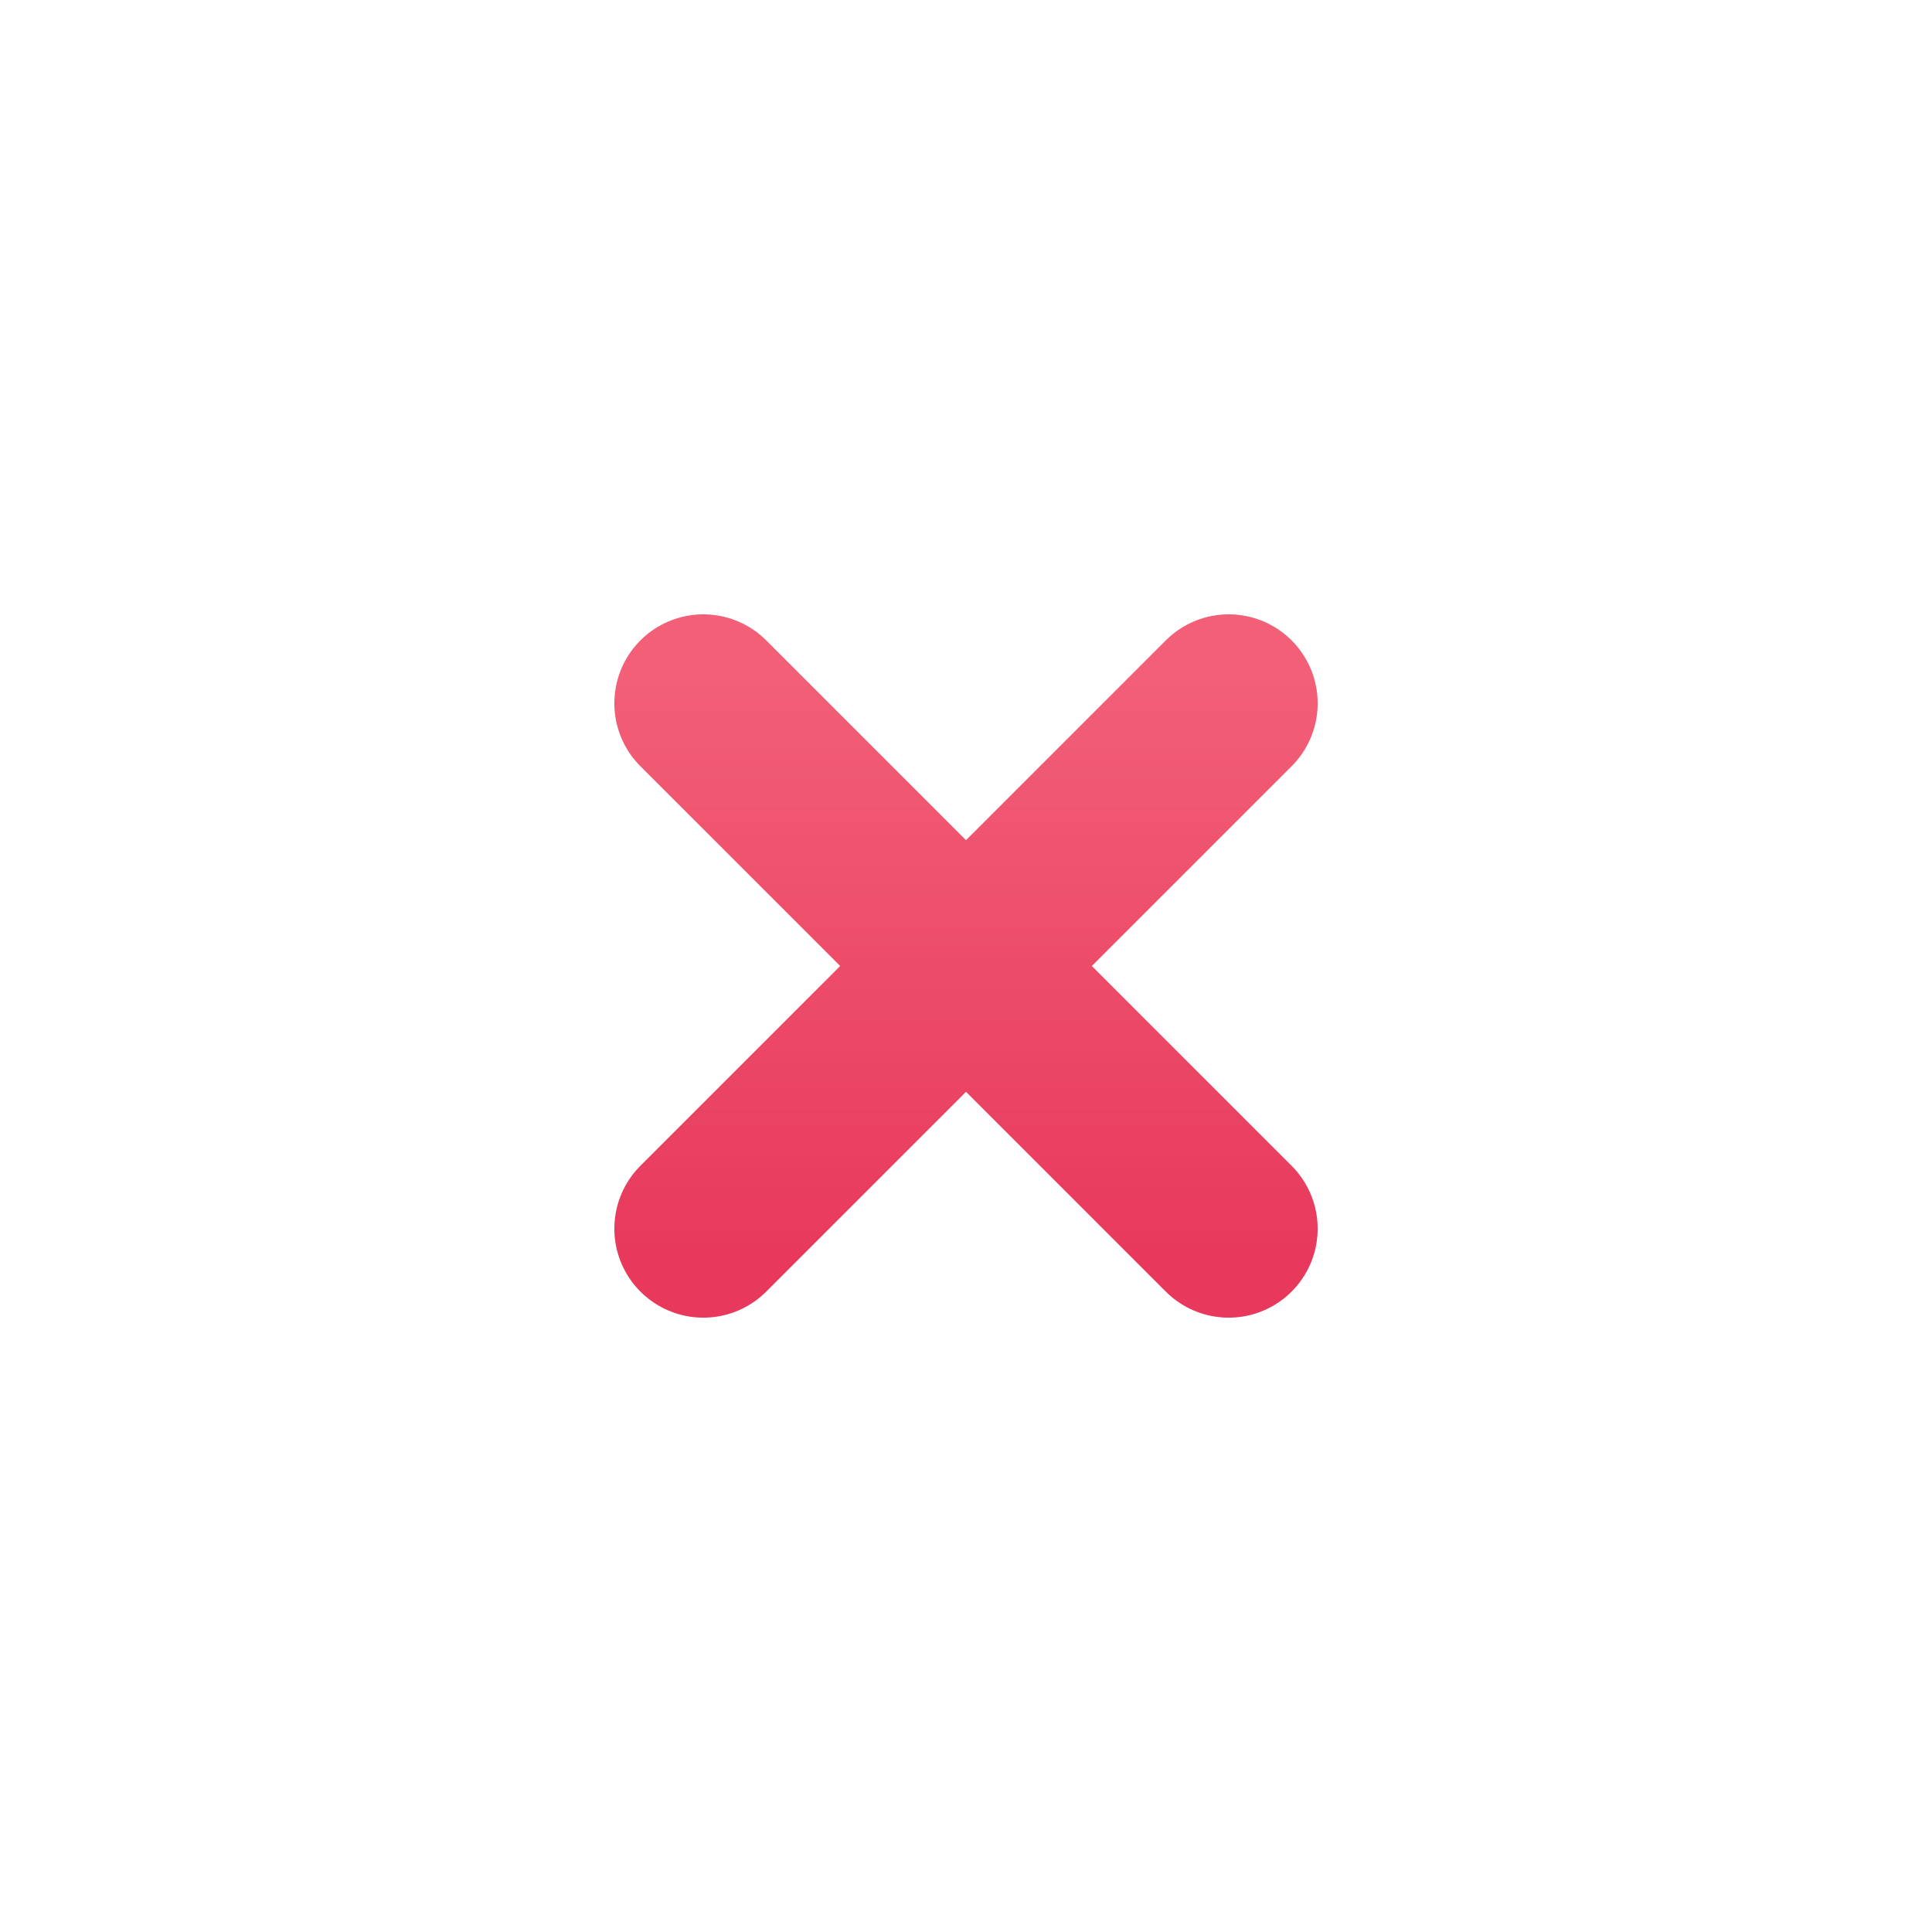
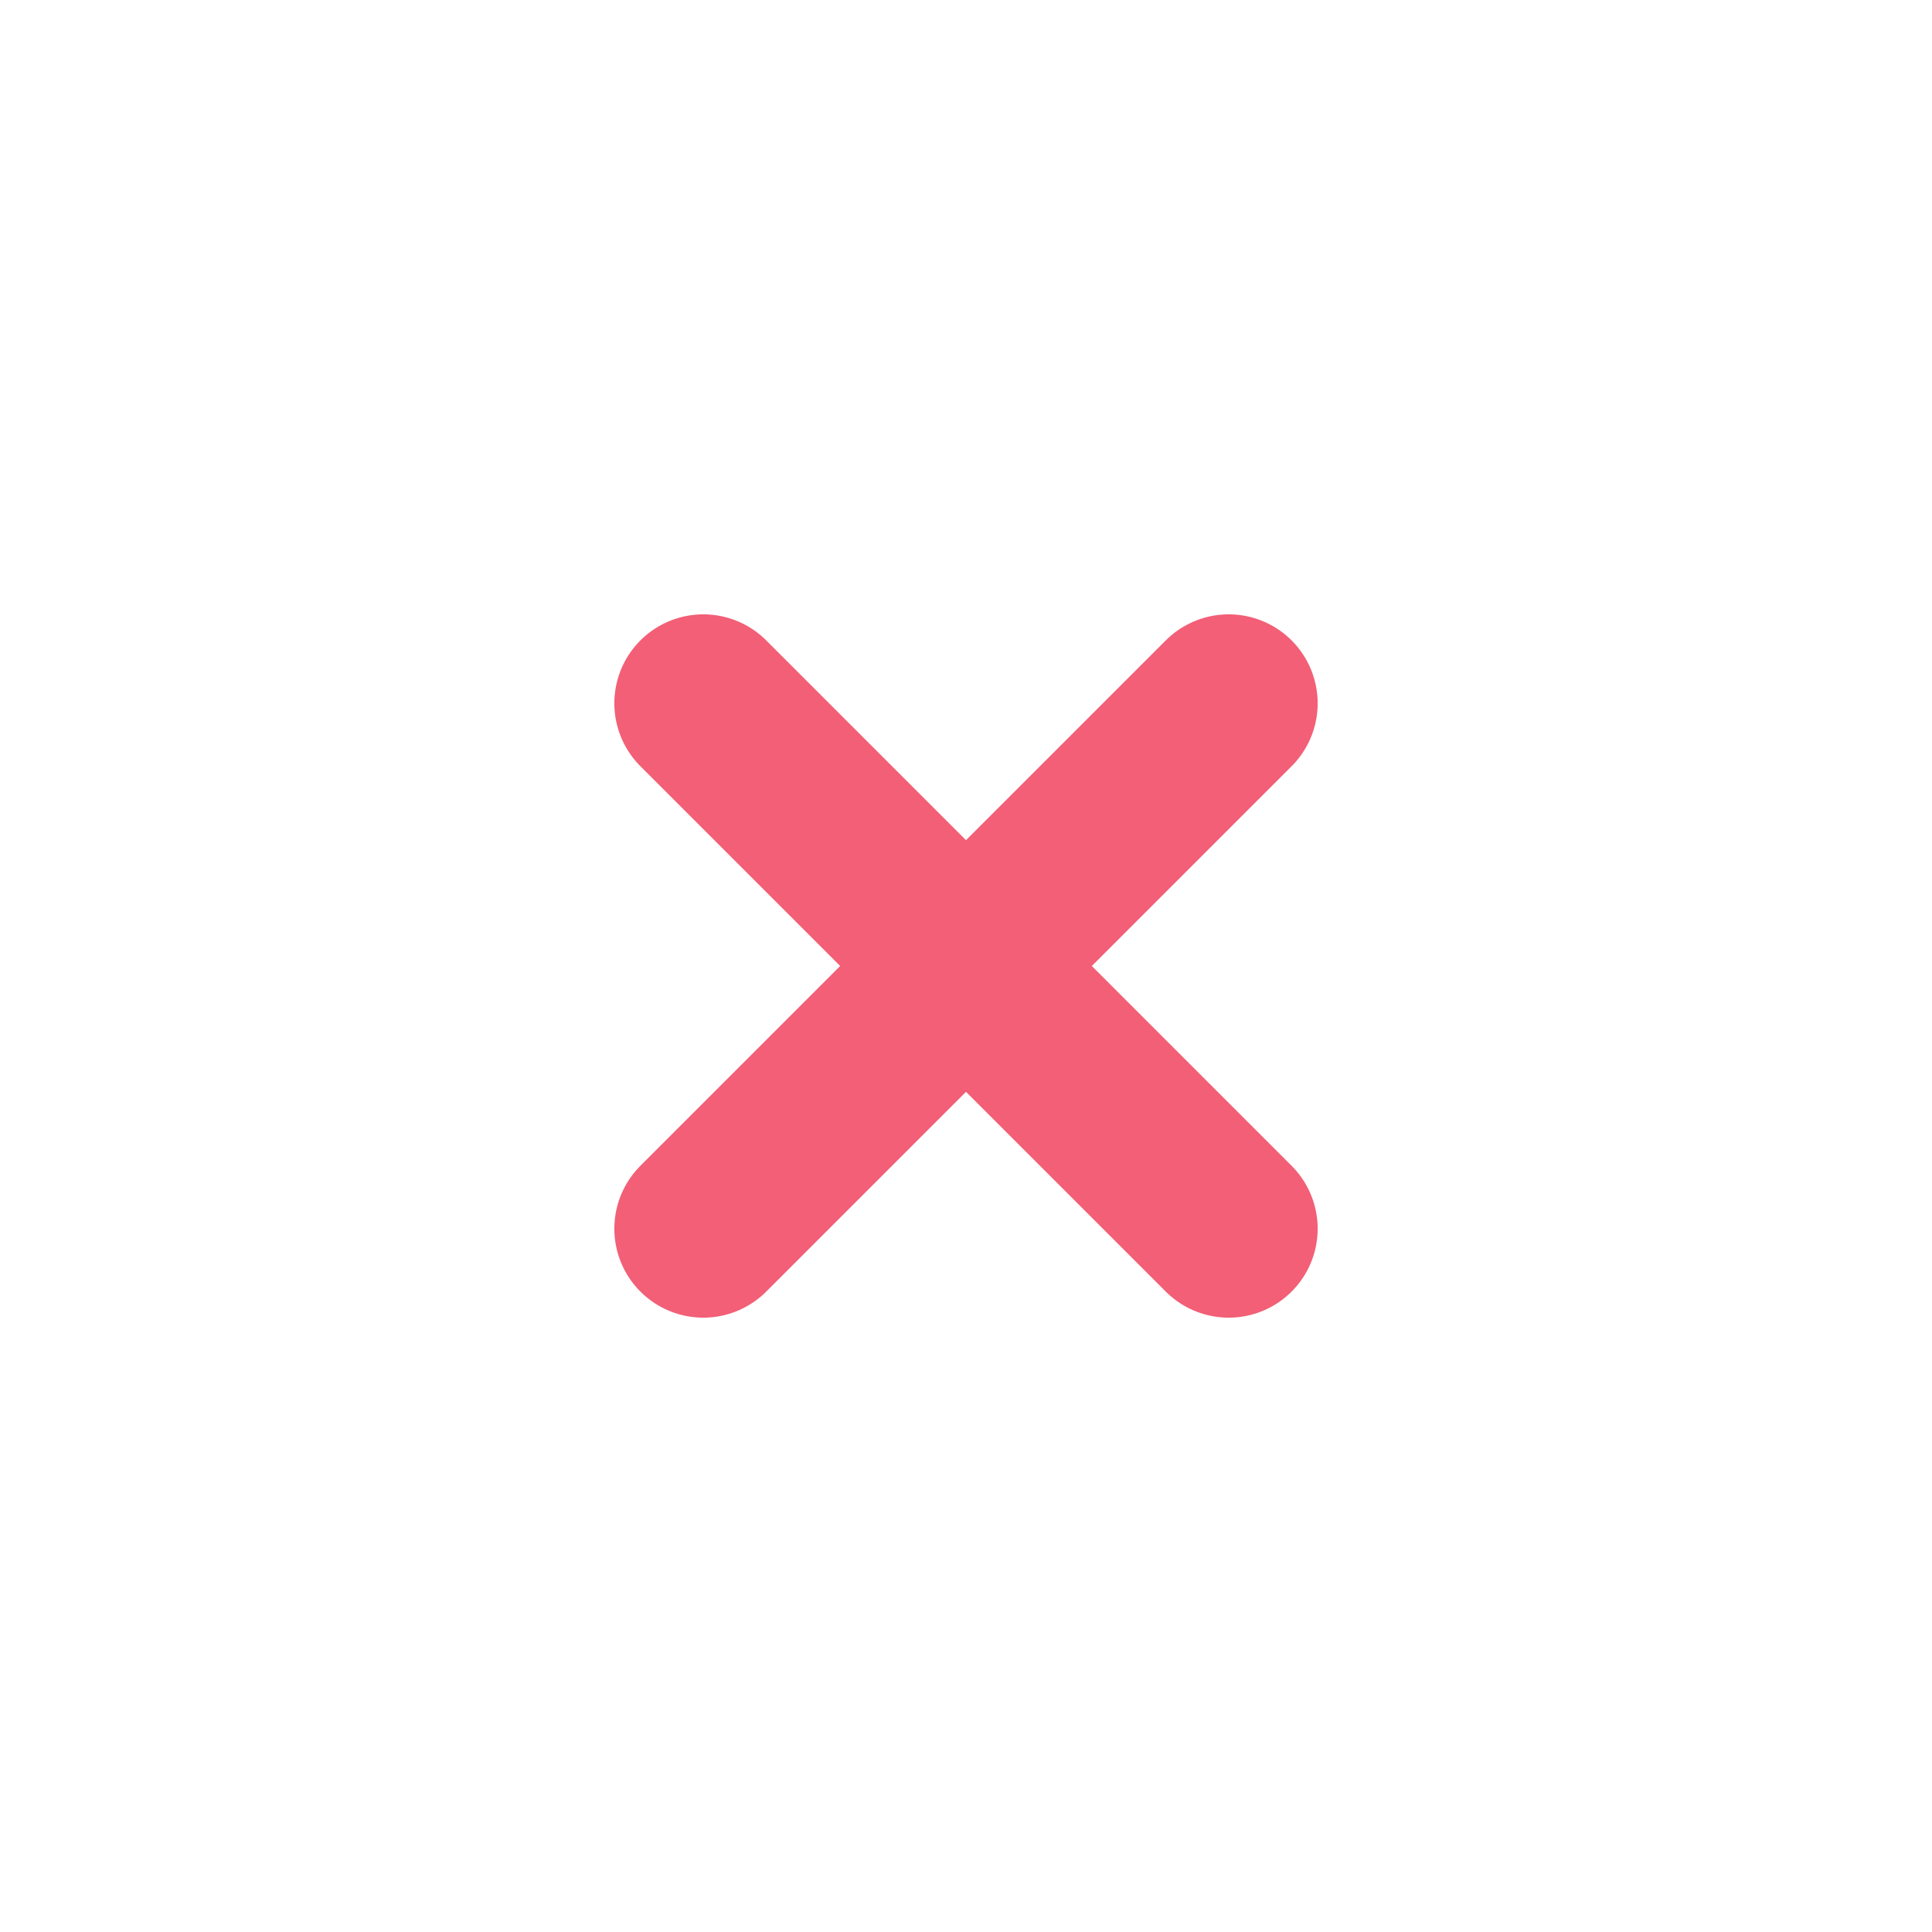
<svg xmlns="http://www.w3.org/2000/svg" viewBox="0 0 456 456">
-   <defs>
-     <linearGradient id="a" x1="0" x2="0" y1="160" y2="296" gradientUnits="userSpaceOnUse">
-       <stop offset="0" stop-color="#F25F76" />
-       <stop offset="1" stop-color="#E8395C" />
-     </linearGradient>
-   </defs>
-   <path id="croce" fill="none" stroke="url(#a)" stroke-linecap="round" stroke-width="42" d="m166 166 124 124m0-124L166 290" />
+   <path id="croce" fill="none" stroke="#F25F76" stroke-linecap="round" stroke-width="42" d="m166 166 124 124m0-124L166 290" />
</svg>
